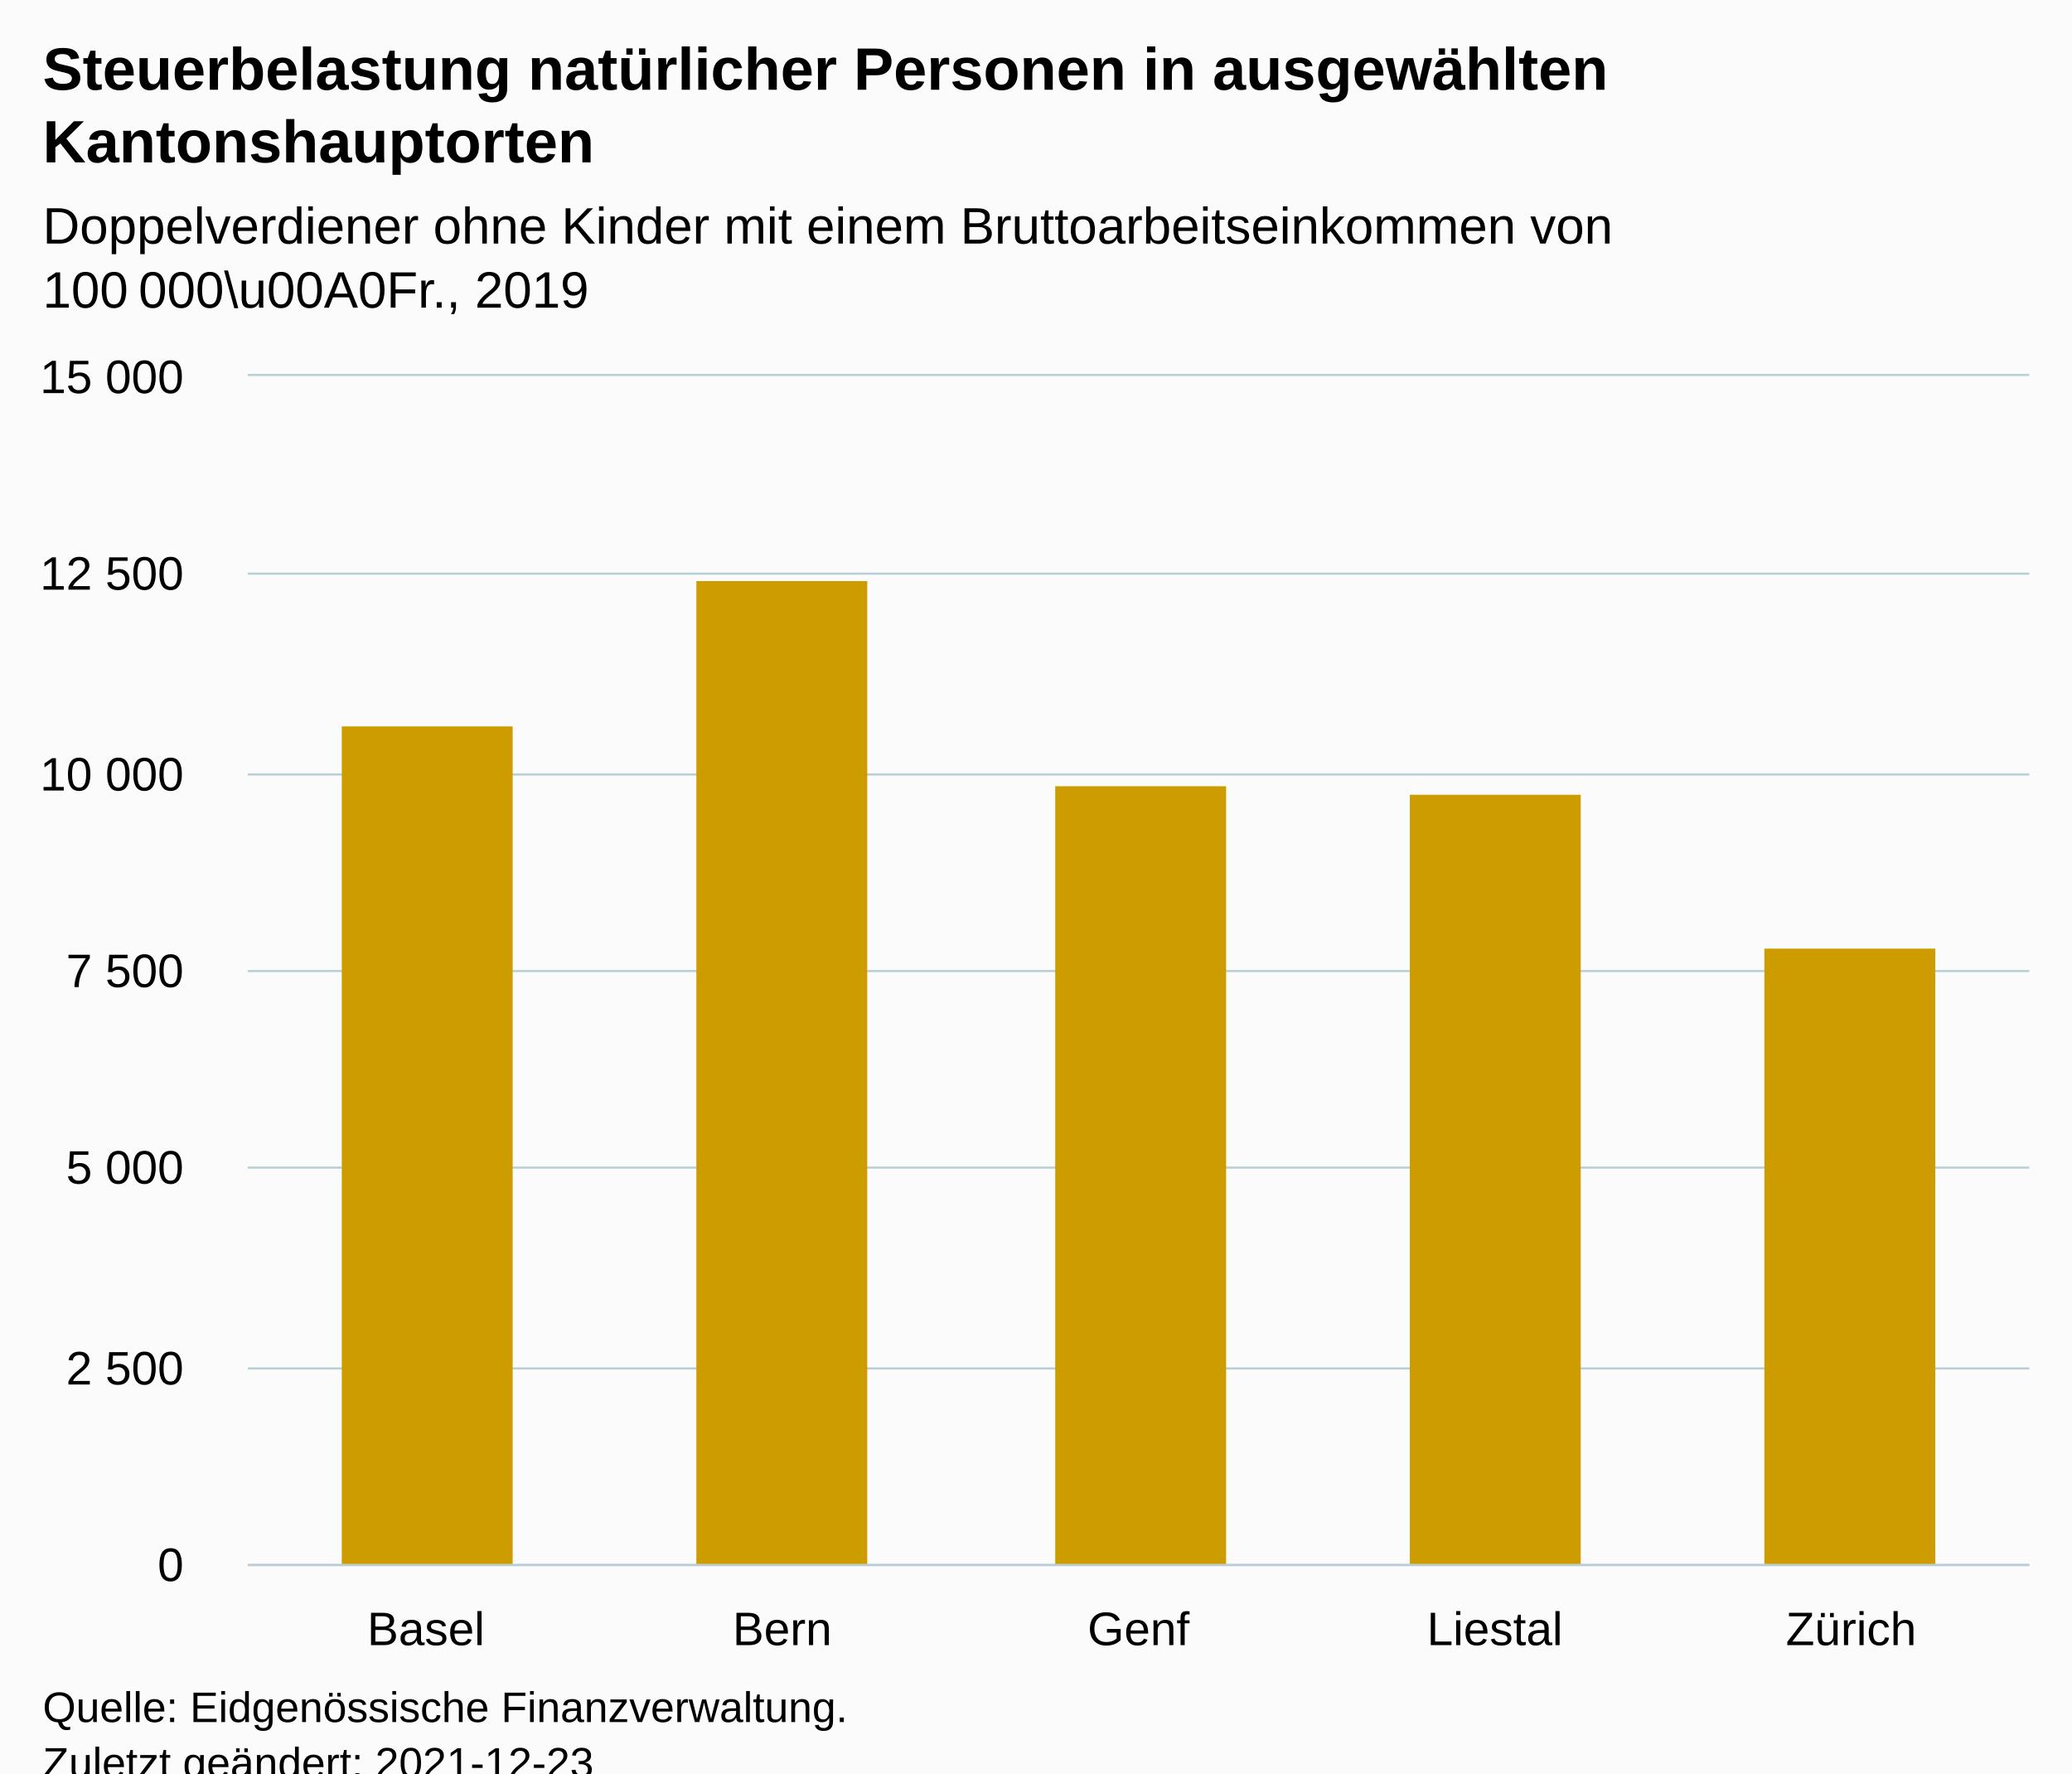
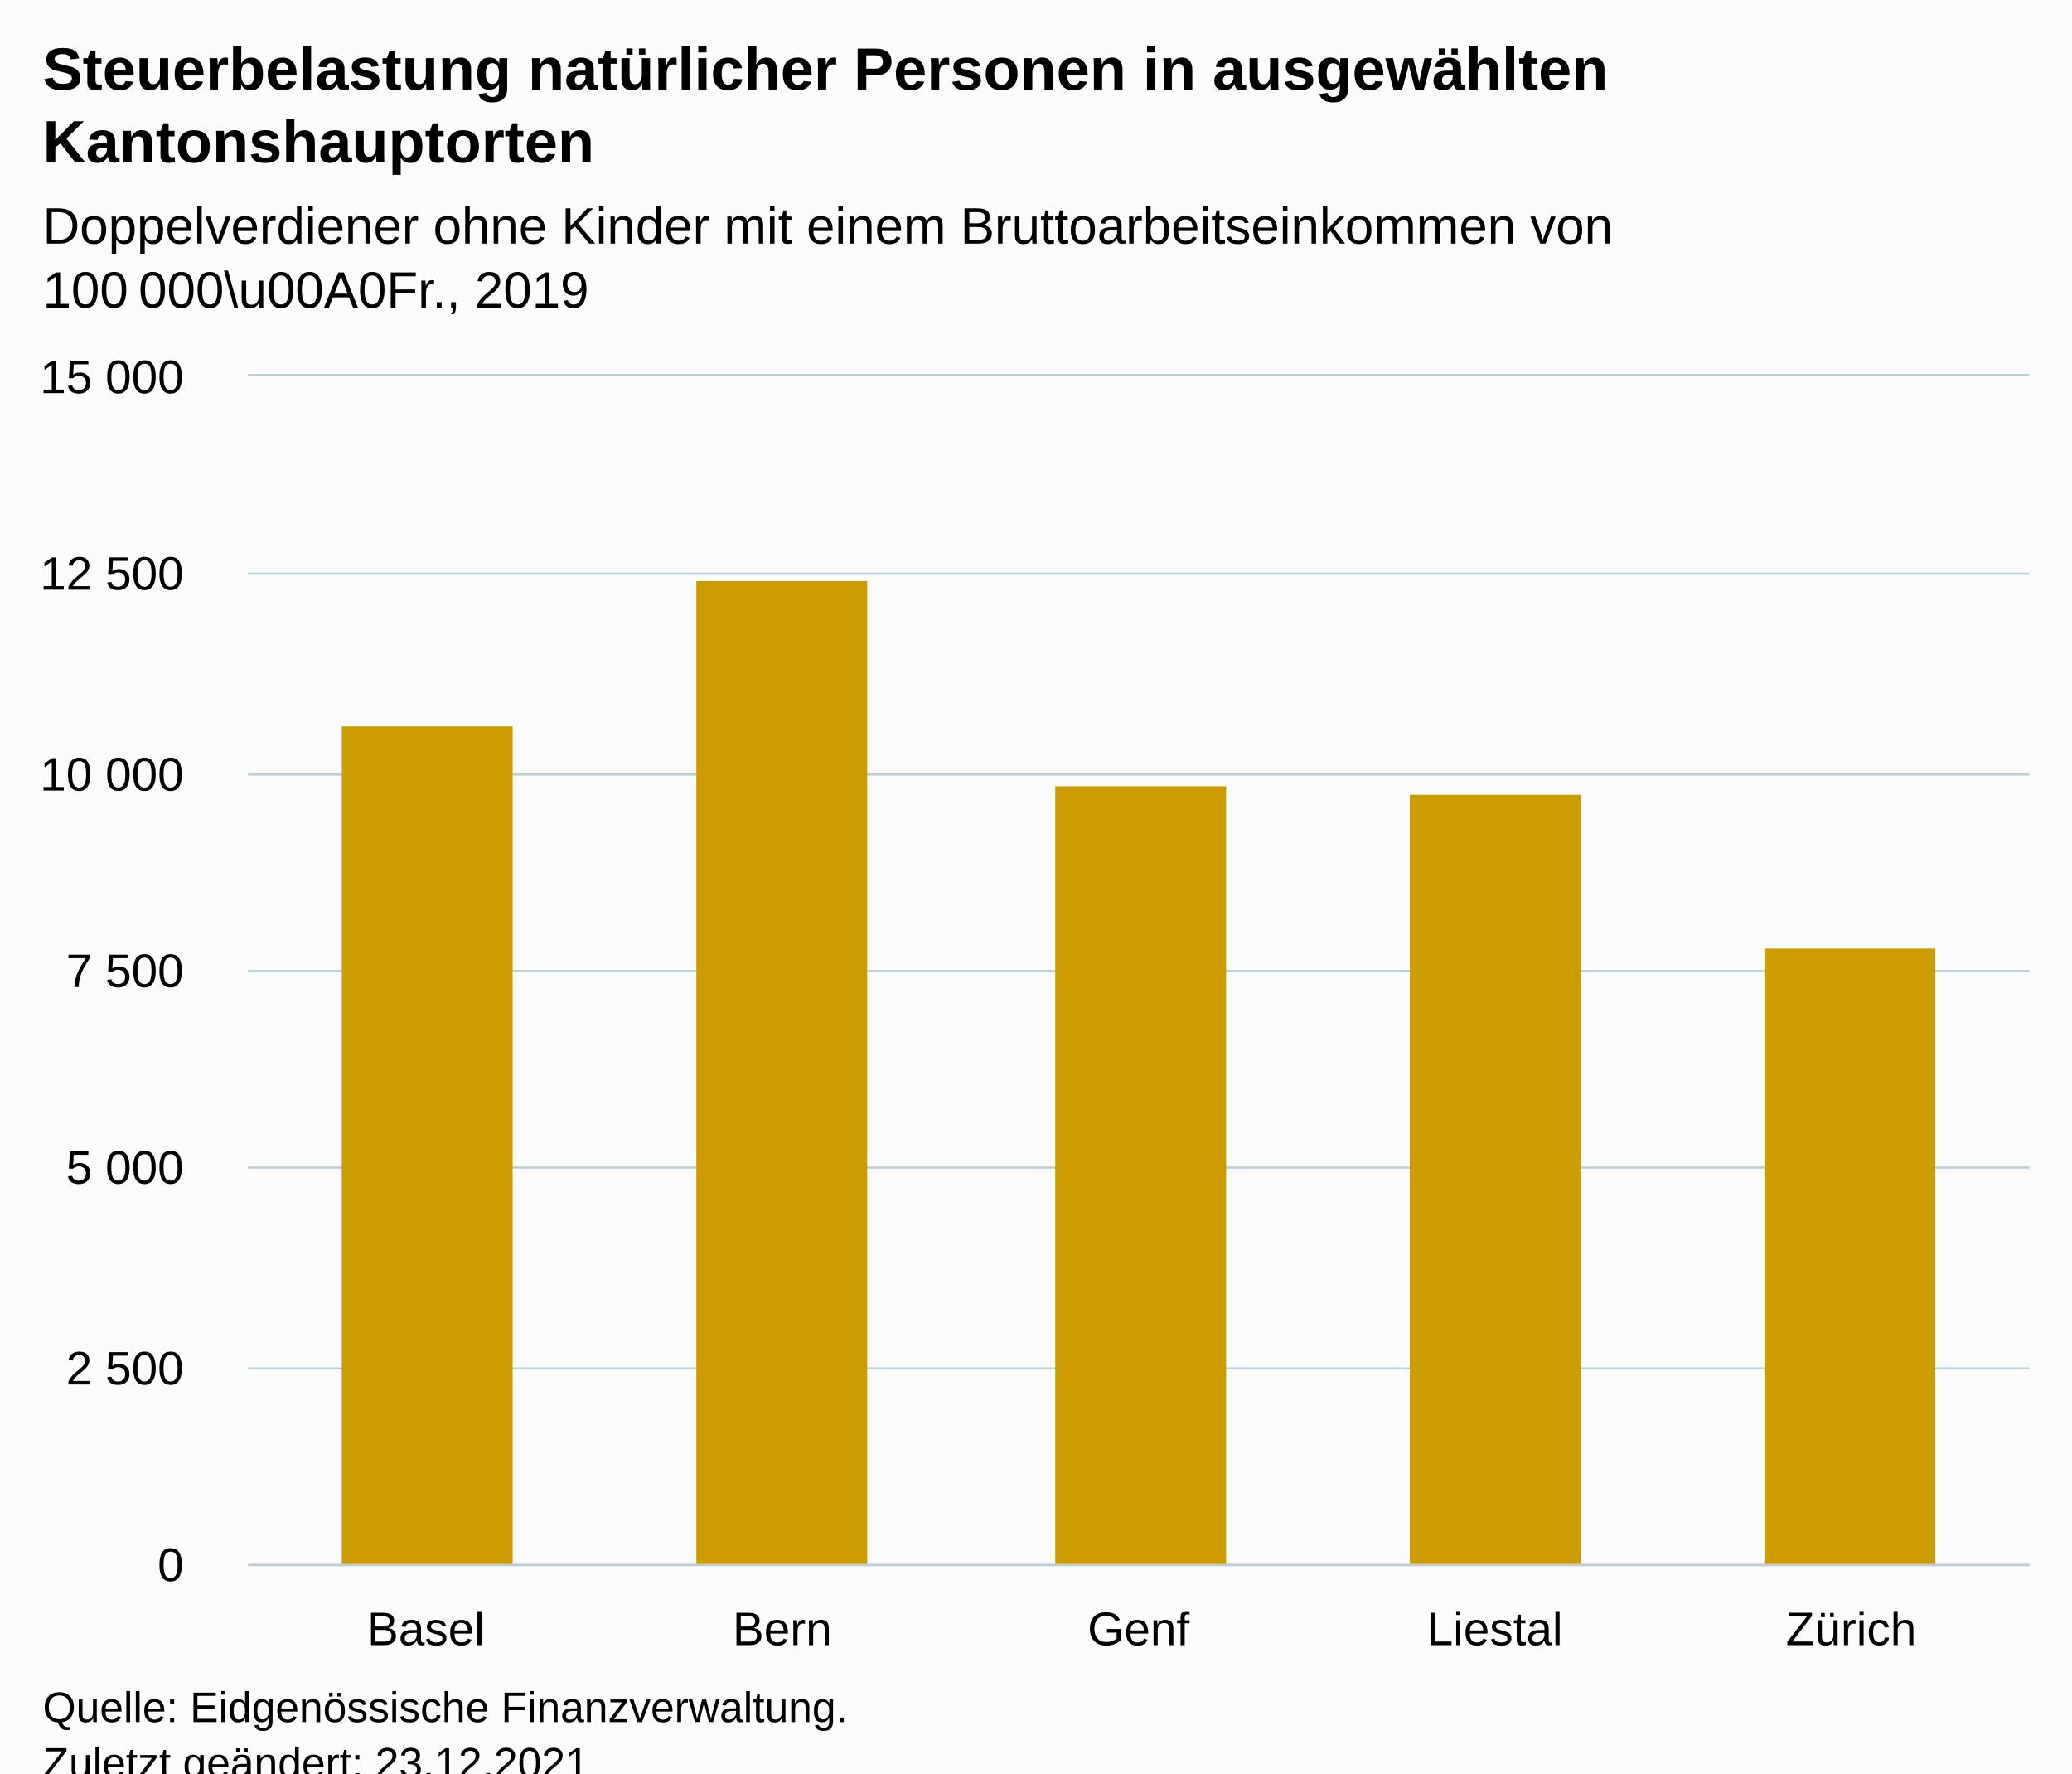
<svg xmlns="http://www.w3.org/2000/svg" version="1.1" class="highcharts-root" style="font-family:Arial;font-size:12px;" viewBox="0 0 485 415">
  <defs>
-     <clipPath id="highcharts-smpmoyd-12-">
+     <clipPath id="highcharts-zyo7wak-12-">
      <rect x="0" y="0" width="417" height="278" fill="none" />
    </clipPath>
-     <clipPath id="highcharts-smpmoyd-18-">
+     <clipPath id="highcharts-zyo7wak-18-">
      <rect x="0" y="0" width="417" height="278" fill="none" />
    </clipPath>
-     <clipPath id="highcharts-smpmoyd-19-">
+     <clipPath id="highcharts-zyo7wak-19-">
      <rect x="58" y="88" width="417" height="278" fill="none" />
    </clipPath>
  </defs>
  <rect fill="#fbfbfb" class="highcharts-background" x="0" y="0" width="485" height="428" rx="0" ry="0" />
  <rect fill="none" class="highcharts-plot-background" x="58" y="88" width="417" height="278" />
  <g class="highcharts-pane-group" data-z-index="0" />
  <g class="highcharts-grid highcharts-xaxis-grid" data-z-index="1">
    <path fill="none" data-z-index="1" class="highcharts-grid-line" d="M 140.5 88 L 140.5 366" opacity="1" />
    <path fill="none" data-z-index="1" class="highcharts-grid-line" d="M 224.5 88 L 224.5 366" opacity="1" />
    <path fill="none" data-z-index="1" class="highcharts-grid-line" d="M 307.5 88 L 307.5 366" opacity="1" />
    <path fill="none" data-z-index="1" class="highcharts-grid-line" d="M 391.5 88 L 391.5 366" opacity="1" />
    <path fill="none" data-z-index="1" class="highcharts-grid-line" d="M 474.5 88 L 474.5 366" opacity="1" />
    <path fill="none" data-z-index="1" class="highcharts-grid-line" d="M 57.5 88 L 57.5 366" opacity="1" />
  </g>
  <g class="highcharts-grid highcharts-yaxis-grid" data-z-index="1">
    <path fill="none" stroke="#B9CFD7" stroke-width="0.5" data-z-index="1" class="highcharts-grid-line" d="M 58 366.25 L 475 366.25" opacity="1" />
    <path fill="none" stroke="#B9CFD7" stroke-width="0.5" data-z-index="1" class="highcharts-grid-line" d="M 58 320.25 L 475 320.25" opacity="1" />
    <path fill="none" stroke="#B9CFD7" stroke-width="0.5" data-z-index="1" class="highcharts-grid-line" d="M 58 273.25 L 475 273.25" opacity="1" />
    <path fill="none" stroke="#B9CFD7" stroke-width="0.5" data-z-index="1" class="highcharts-grid-line" d="M 58 227.25 L 475 227.25" opacity="1" />
    <path fill="none" stroke="#B9CFD7" stroke-width="0.5" data-z-index="1" class="highcharts-grid-line" d="M 58 181.25 L 475 181.25" opacity="1" />
    <path fill="none" stroke="#B9CFD7" stroke-width="0.5" data-z-index="1" class="highcharts-grid-line" d="M 58 134.25 L 475 134.25" opacity="1" />
    <path fill="none" stroke="#B9CFD7" stroke-width="0.5" data-z-index="1" class="highcharts-grid-line" d="M 58 87.75 L 475 87.75" opacity="1" />
  </g>
  <rect fill="none" class="highcharts-plot-border" data-z-index="1" x="58" y="88" width="417" height="278" />
  <g class="highcharts-axis highcharts-xaxis" data-z-index="2">
    <path fill="none" class="highcharts-axis-line" stroke="#B9CFD7" stroke-width="0.5" data-z-index="7" d="M 58 366.25 L 475 366.25" />
  </g>
  <g class="highcharts-axis highcharts-yaxis" data-z-index="2">
    <path fill="none" class="highcharts-axis-line" data-z-index="7" d="M 58 88 L 58 366" />
  </g>
  <g class="highcharts-series-group" data-z-index="3">
-     <g class="highcharts-series highcharts-series-0 highcharts-column-series" data-z-index="0.1" opacity="1" transform="translate(58,88) scale(1 1)" clip-path="url(#highcharts-smpmoyd-18-)">
+     <g class="highcharts-series highcharts-series-0 highcharts-column-series" data-z-index="0.1" opacity="1" transform="translate(58,88) scale(1 1)" clip-path="url(#highcharts-zyo7wak-18-)">
      <rect x="22" y="82" width="40" height="197" fill="#CD9C00" opacity="1" class="highcharts-point" />
      <rect x="105" y="48" width="40" height="231" fill="#CD9C00" opacity="1" class="highcharts-point" />
      <rect x="189" y="96" width="40" height="183" fill="#CD9C00" opacity="1" class="highcharts-point" />
      <rect x="272" y="98" width="40" height="181" fill="#CD9C00" opacity="1" class="highcharts-point" />
      <rect x="355" y="134" width="40" height="145" fill="#CD9C00" opacity="1" class="highcharts-point" />
    </g>
    <g class="highcharts-markers highcharts-series-0 highcharts-column-series" data-z-index="0.1" opacity="1" transform="translate(58,88) scale(1 1)" clip-path="none" />
  </g>
  <text x="10" text-anchor="start" class="highcharts-title" data-z-index="4" style="color:#000000;font-size:14px;font-weight:bold;fill:#000000;" y="21">
    <tspan>Steuerbelastung natürlicher Personen in ausgewählten</tspan>
    <tspan dy="17" x="10">Kantonshauptorten</tspan>
  </text>
  <text x="10" text-anchor="start" class="highcharts-subtitle" data-z-index="4" style="color:#000000;font-size:12px;font-weight:normal;fill:#000000;" y="57">
    <tspan>Doppelverdiener ohne Kinder mit einem Bruttoarbeitseinkommen von</tspan>
    <tspan dy="15" x="10">100 000\u00A0Fr., 2019</tspan>
  </text>
  <text x="10" text-anchor="start" class="highcharts-caption" data-z-index="4" style="color:#666666;fill:#666666;" y="400" />
  <g class="highcharts-axis-labels highcharts-xaxis-labels" data-z-index="7">
    <text x="99.7" style="color:#000000;cursor:default;font-size:11px;fill:#000000;" text-anchor="middle" transform="translate(0,0)" y="385" opacity="1">Basel</text>
    <text x="183.1" style="color:#000000;cursor:default;font-size:11px;fill:#000000;" text-anchor="middle" transform="translate(0,0)" y="385" opacity="1">Bern</text>
    <text x="266.5" style="color:#000000;cursor:default;font-size:11px;fill:#000000;" text-anchor="middle" transform="translate(0,0)" y="385" opacity="1">Genf</text>
    <text x="349.9" style="color:#000000;cursor:default;font-size:11px;fill:#000000;" text-anchor="middle" transform="translate(0,0)" y="385" opacity="1">Liestal</text>
    <text x="433.3" style="color:#000000;cursor:default;font-size:11px;fill:#000000;" text-anchor="middle" transform="translate(0,0)" y="385" opacity="1">Zürich</text>
  </g>
  <g class="highcharts-axis-labels highcharts-yaxis-labels" data-z-index="7">
    <text x="43" style="color:#000000;cursor:default;font-size:11px;fill:#000000;" text-anchor="end" transform="translate(0,0)" y="370" opacity="1">0</text>
    <text x="43" style="color:#000000;cursor:default;font-size:11px;fill:#000000;" text-anchor="end" transform="translate(0,0)" y="324" opacity="1">
      <tspan>2 500</tspan>
    </text>
    <text x="43" style="color:#000000;cursor:default;font-size:11px;fill:#000000;" text-anchor="end" transform="translate(0,0)" y="277" opacity="1">
      <tspan>5 000</tspan>
    </text>
    <text x="43" style="color:#000000;cursor:default;font-size:11px;fill:#000000;" text-anchor="end" transform="translate(0,0)" y="231" opacity="1">
      <tspan>7 500</tspan>
    </text>
    <text x="43" style="color:#000000;cursor:default;font-size:11px;fill:#000000;" text-anchor="end" transform="translate(0,0)" y="185" opacity="1">
      <tspan>10 000</tspan>
    </text>
    <text x="43" style="color:#000000;cursor:default;font-size:11px;fill:#000000;" text-anchor="end" transform="translate(0,0)" y="138" opacity="1">
      <tspan>12 500</tspan>
    </text>
    <text x="43" style="color:#000000;cursor:default;font-size:11px;fill:#000000;" text-anchor="end" transform="translate(0,0)" y="92" opacity="1">
      <tspan>15 000</tspan>
    </text>
  </g>
  <text x="10" class="highcharts-credits" text-anchor="start" data-z-index="8" style="cursor:default;color:#000000;font-size:10px;fill:#000000;" y="403">
    <tspan>Quelle: Eidgenössische Finanzverwaltung.</tspan>
-     <tspan x="10" dy="13">Zuletzt geändert: 2021-12-23</tspan>
+     <tspan x="10" dy="13">Zuletzt geändert: 23.12.2021</tspan>
  </text>
-   <g class="highcharts-control-points" data-z-index="99" clip-path="url(#highcharts-smpmoyd-19-)" />
+   <g class="highcharts-control-points" data-z-index="99" clip-path="url(#highcharts-zyo7wak-19-)" />
</svg>
